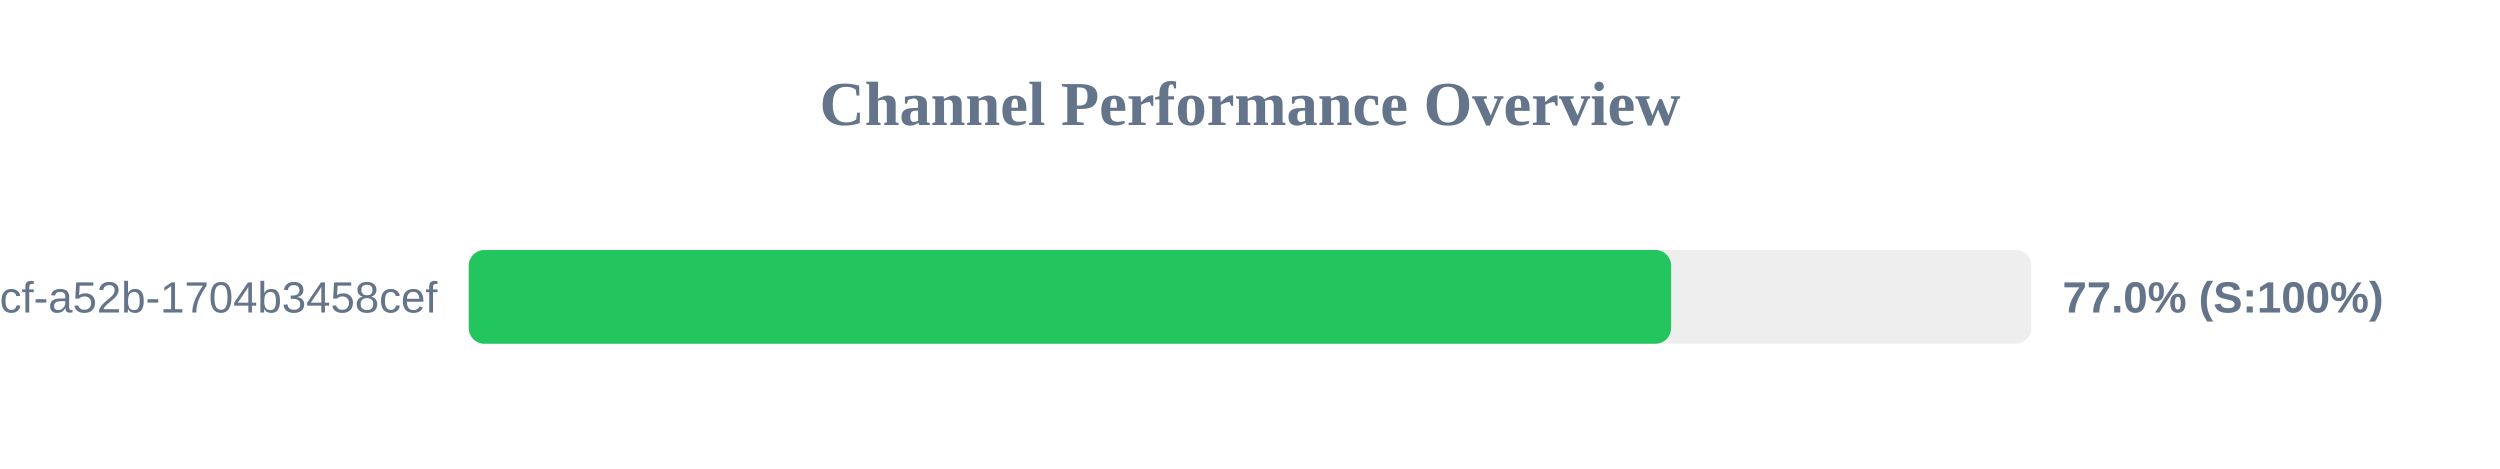
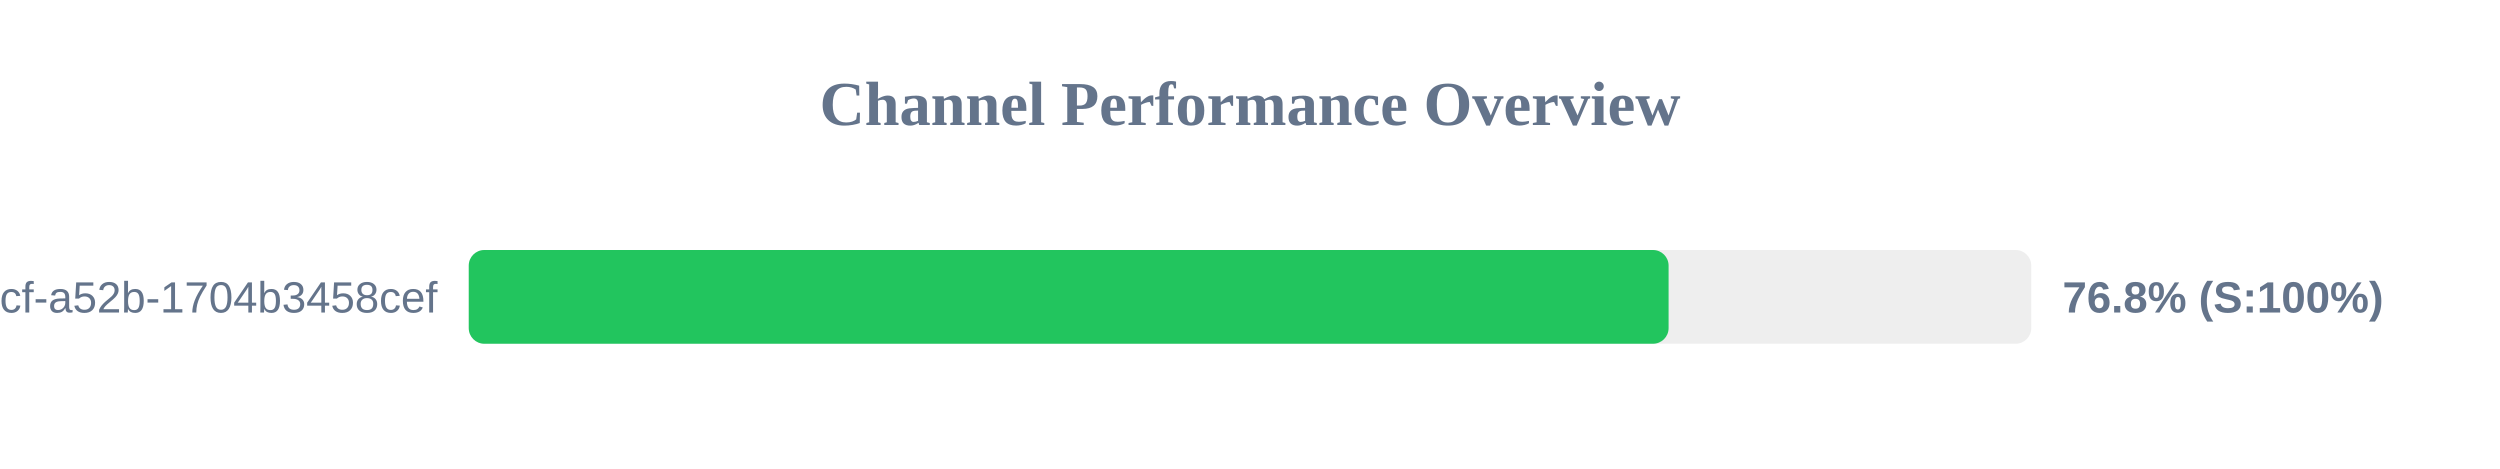
<svg xmlns="http://www.w3.org/2000/svg" width="800" height="150" version="1.1">
  <style>
        .row { font: 14px Arial; fill: #64748b; }
        .score { font: bold 14px Arial; fill: #64748b; }
    </style>
  <text x="400" y="40" text-anchor="middle" font-size="20px" font-weight="bold" fill="#64748b">Channel Performance Overview</text>
  <rect x="150" y="80" width="500" height="30" fill="#eee" rx="5" />
-   <rect x="150" y="80" width="384.75" height="30" fill="#22c55e" rx="5" />
+   <rect x="150" y="80" width="383.95" height="30" fill="#22c55e" rx="5" />
  <text x="140" y="100" text-anchor="end" class="row">?uuid=0cb527d9-6117-4bcf-a52b-1704b3458cef</text>
-   <text x="660" y="100" text-anchor="start" class="score">77.0% (S:100%)</text>
+   <text x="660" y="100" text-anchor="start" class="score">76.8% (S:100%)</text>
</svg>
